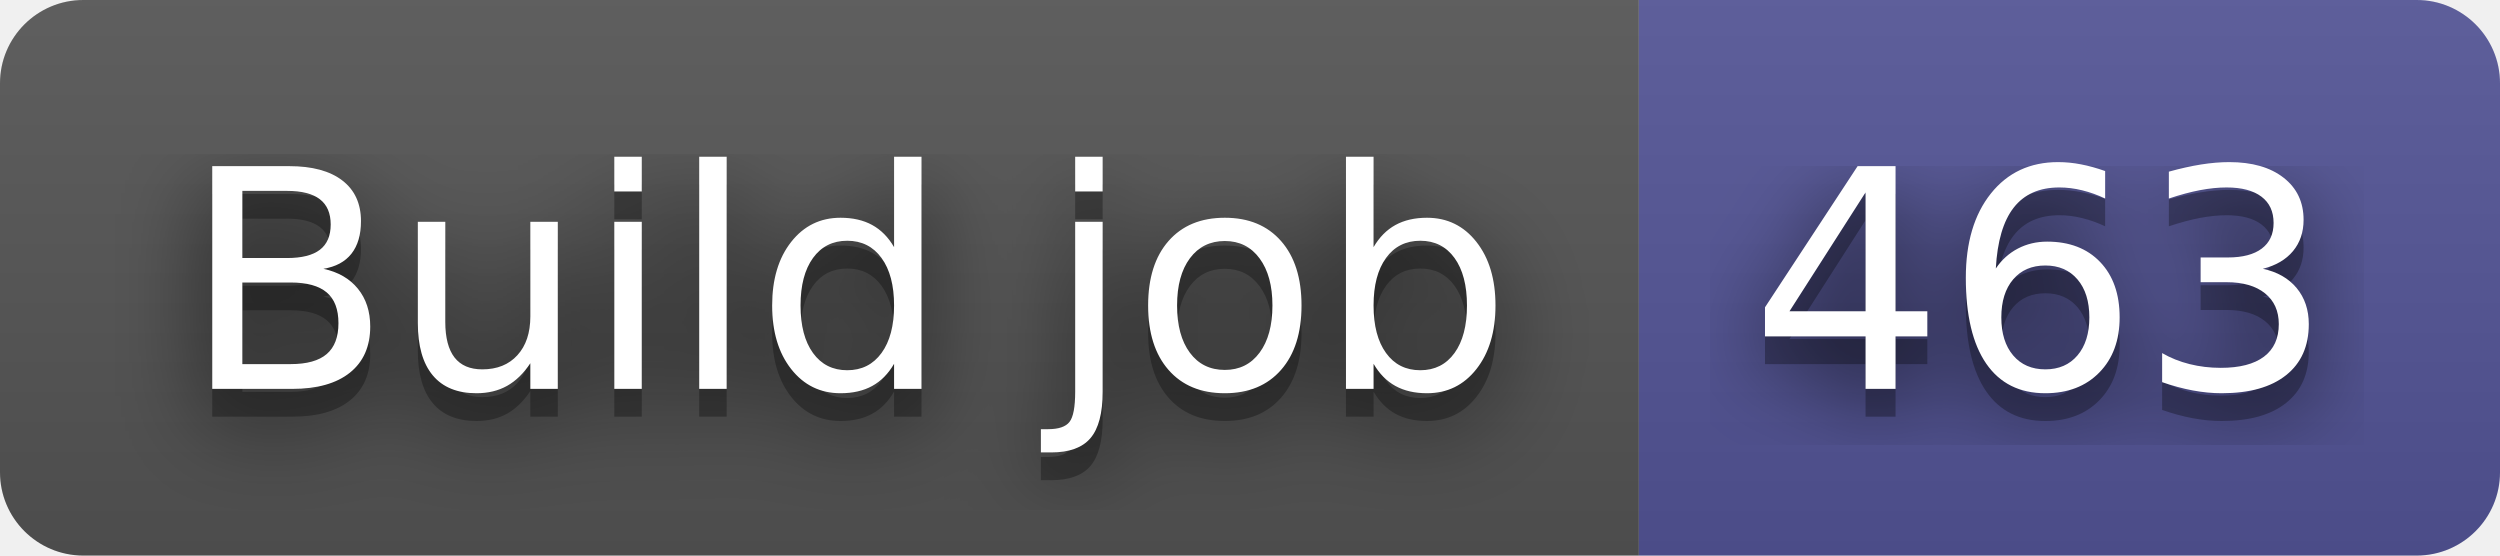
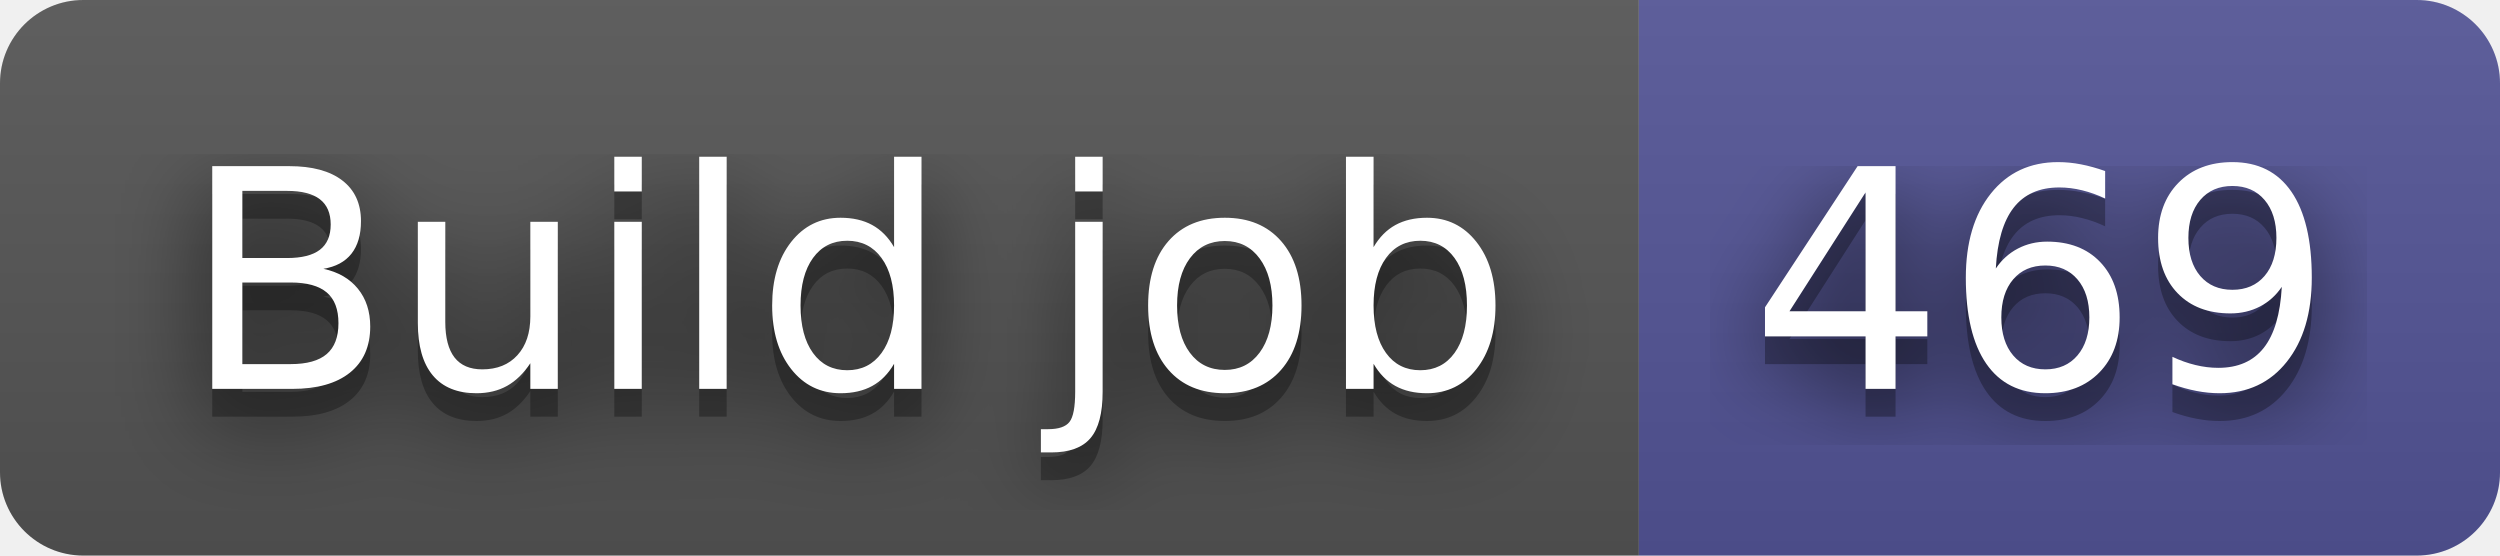
- <svg xmlns="http://www.w3.org/2000/svg" width="90" height="20" role="img" aria-label="Build job: 463">
+ <svg xmlns="http://www.w3.org/2000/svg" width="90" height="20" role="img" aria-label="Build job: 469">
  <filter id="blur">
    <feGaussianBlur in="SourceGraphic" stdDeviation="16" />
  </filter>
  <linearGradient id="s" x2="0" y2="100%">
    <stop offset="0" stop-color="#bbb" stop-opacity=".1" />
    <stop offset="1" stop-opacity=".1" />
  </linearGradient>
  <clipPath id="r">
    <rect width="90" height="20" rx="3" fill="#fff" />
  </clipPath>
  <g clip-path="url(#r)">
    <rect width="59" height="20" fill="#555" />
    <rect x="59" width="31" height="20" fill="#535597" />
    <rect width="90" height="20" fill="url(#s)" />
  </g>
  <g fill="#fff" text-anchor="middle" font-family="Verdana,Geneva,DejaVu Sans,sans-serif" text-rendering="geometricPrecision" font-size="110">
    <text aria-hidden="true" x="305" y="150" fill="#010101" fill-opacity=".80" filter="url(#blur)" transform="scale(.1)" textLength="490">Build job</text>
    <text aria-hidden="true" x="305" y="150" fill="#010101" fill-opacity=".3" transform="scale(.1)" textLength="490">Build job</text>
    <text x="305" y="140" transform="scale(.1)" fill="#fff" textLength="490">Build job</text>
-     <text aria-hidden="true" x="735" y="150" fill="#010101" fill-opacity=".80" filter="url(#blur)" transform="scale(.1)" textLength="210">463</text>
-     <text aria-hidden="true" x="735" y="150" fill="#010101" fill-opacity=".3" transform="scale(.1)" textLength="210">463</text>
-     <text x="735" y="140" transform="scale(.1)" fill="#fff" textLength="210">463</text>
+     <text aria-hidden="true" x="735" y="150" fill="#010101" fill-opacity=".80" filter="url(#blur)" transform="scale(.1)" textLength="210">469</text>
+     <text aria-hidden="true" x="735" y="150" fill="#010101" fill-opacity=".3" transform="scale(.1)" textLength="210">469</text>
+     <text x="735" y="140" transform="scale(.1)" fill="#fff" textLength="210">469</text>
  </g>
</svg>
